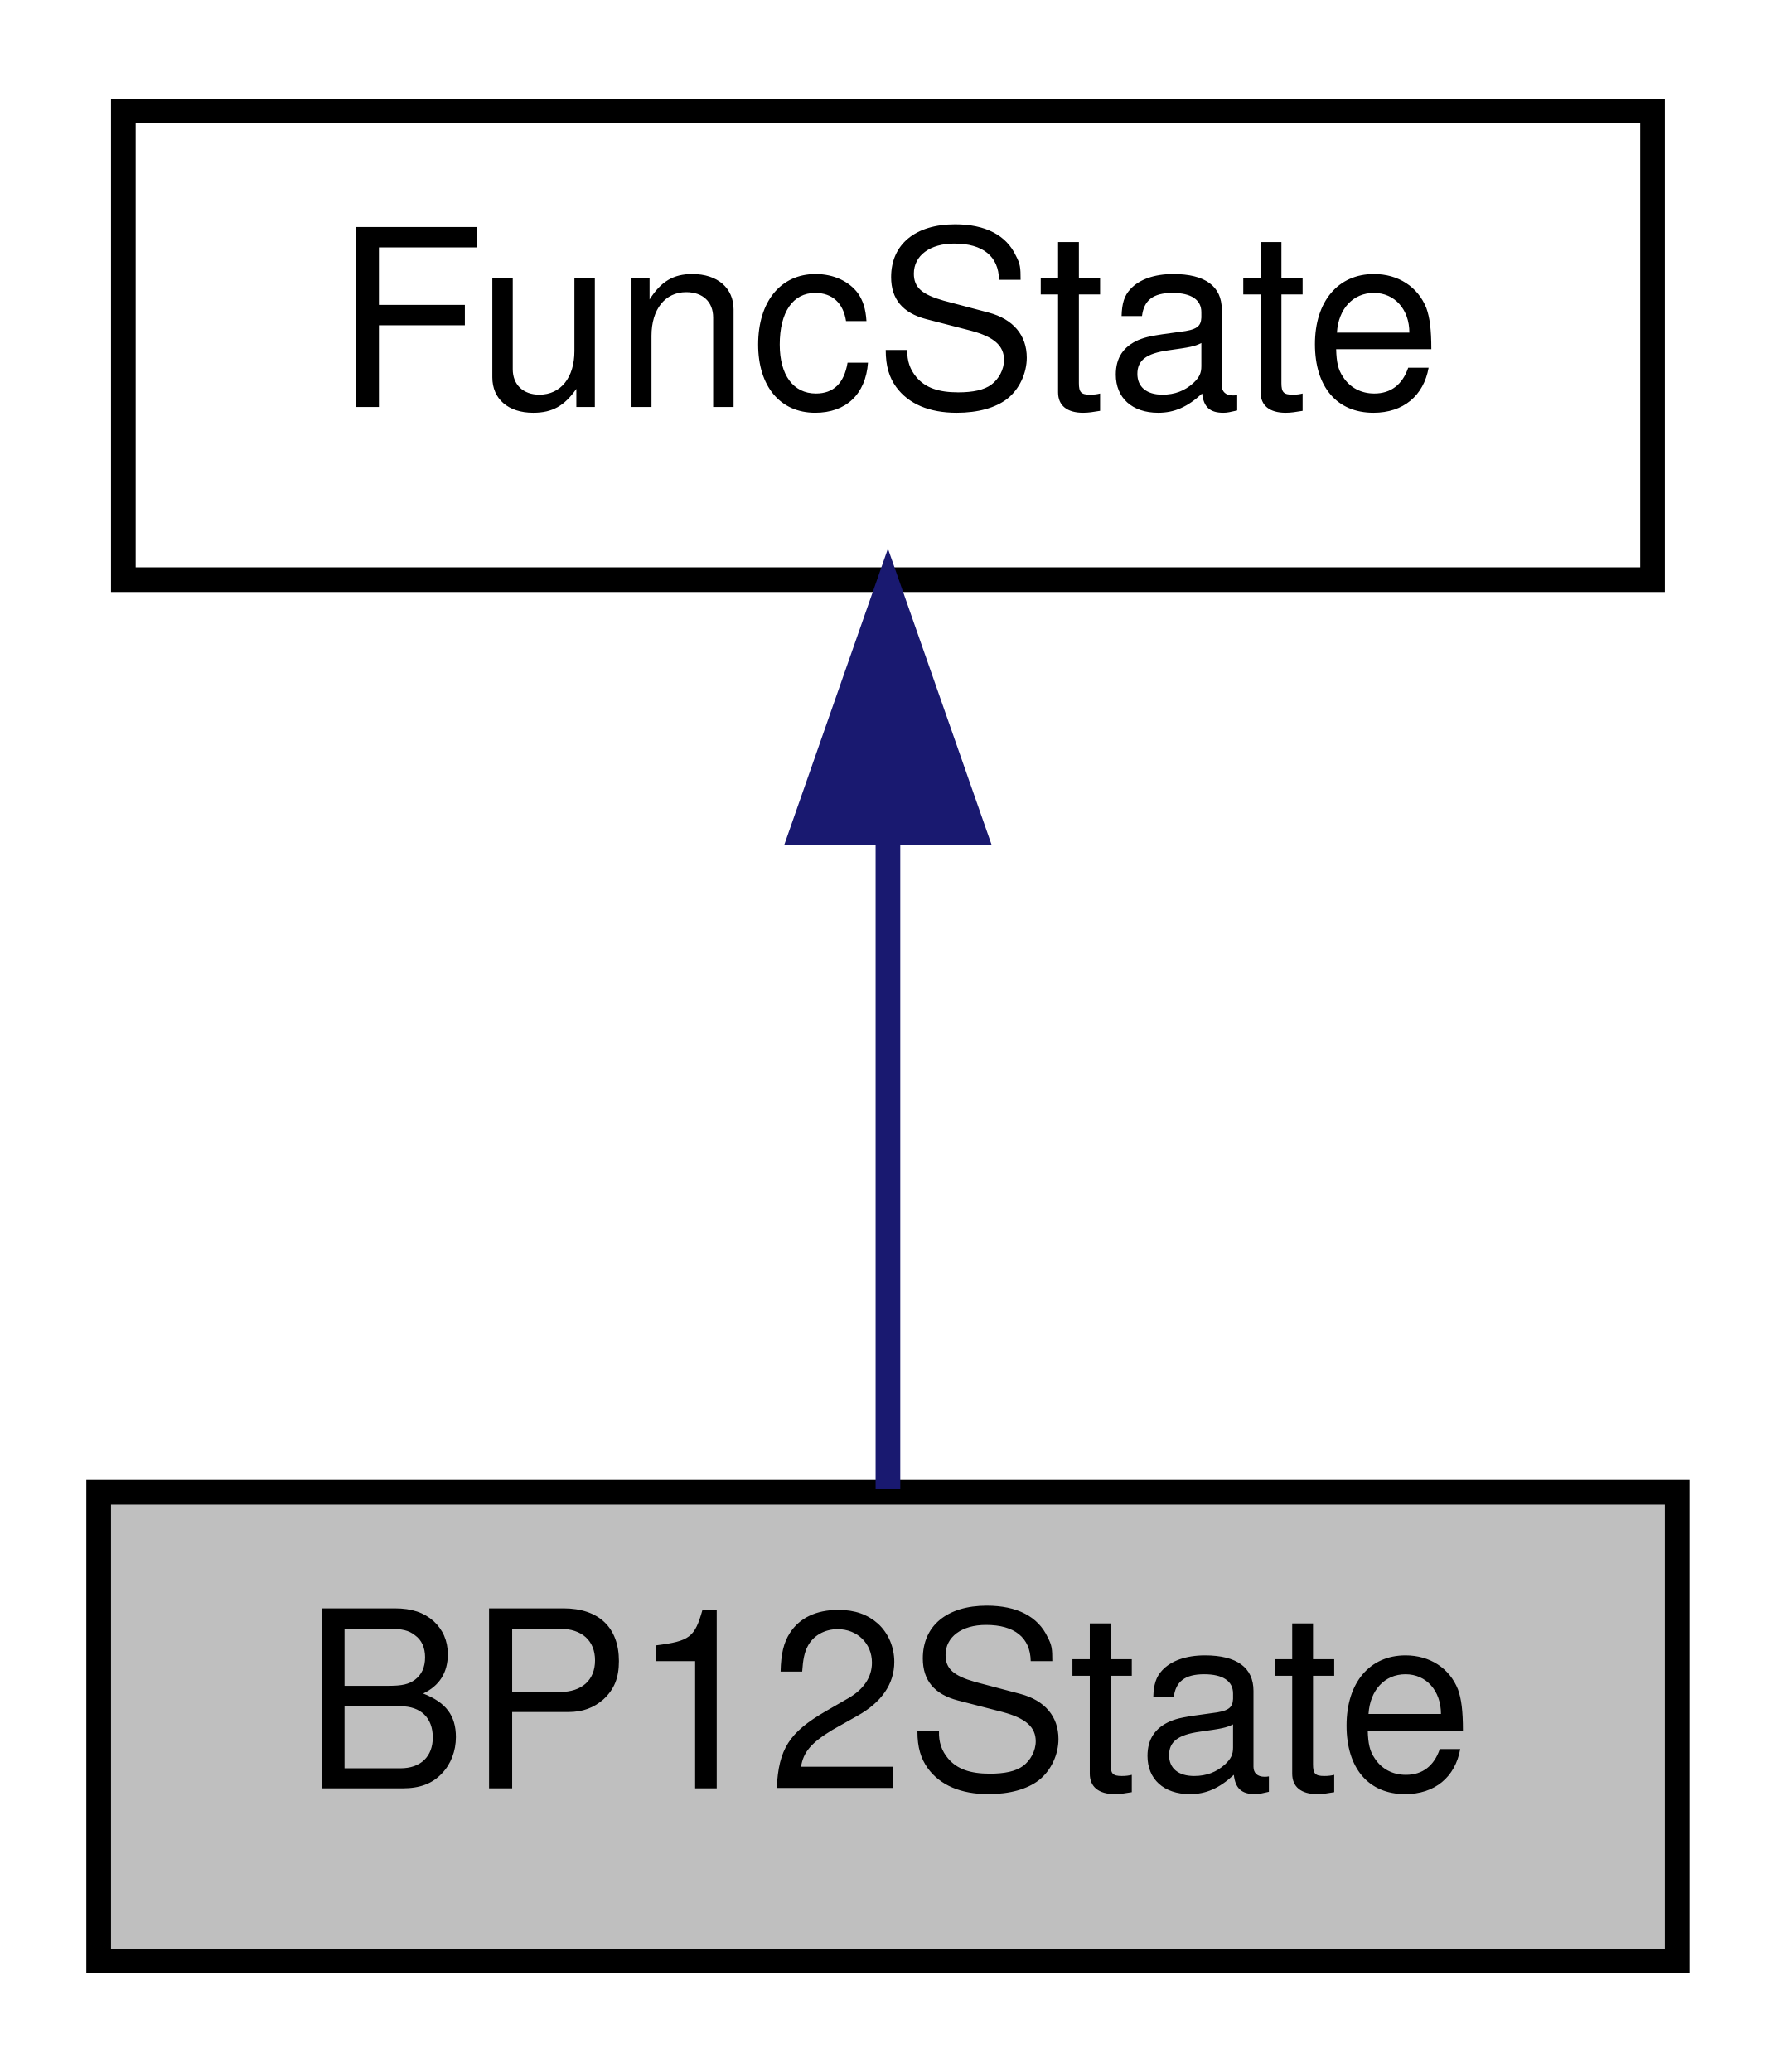
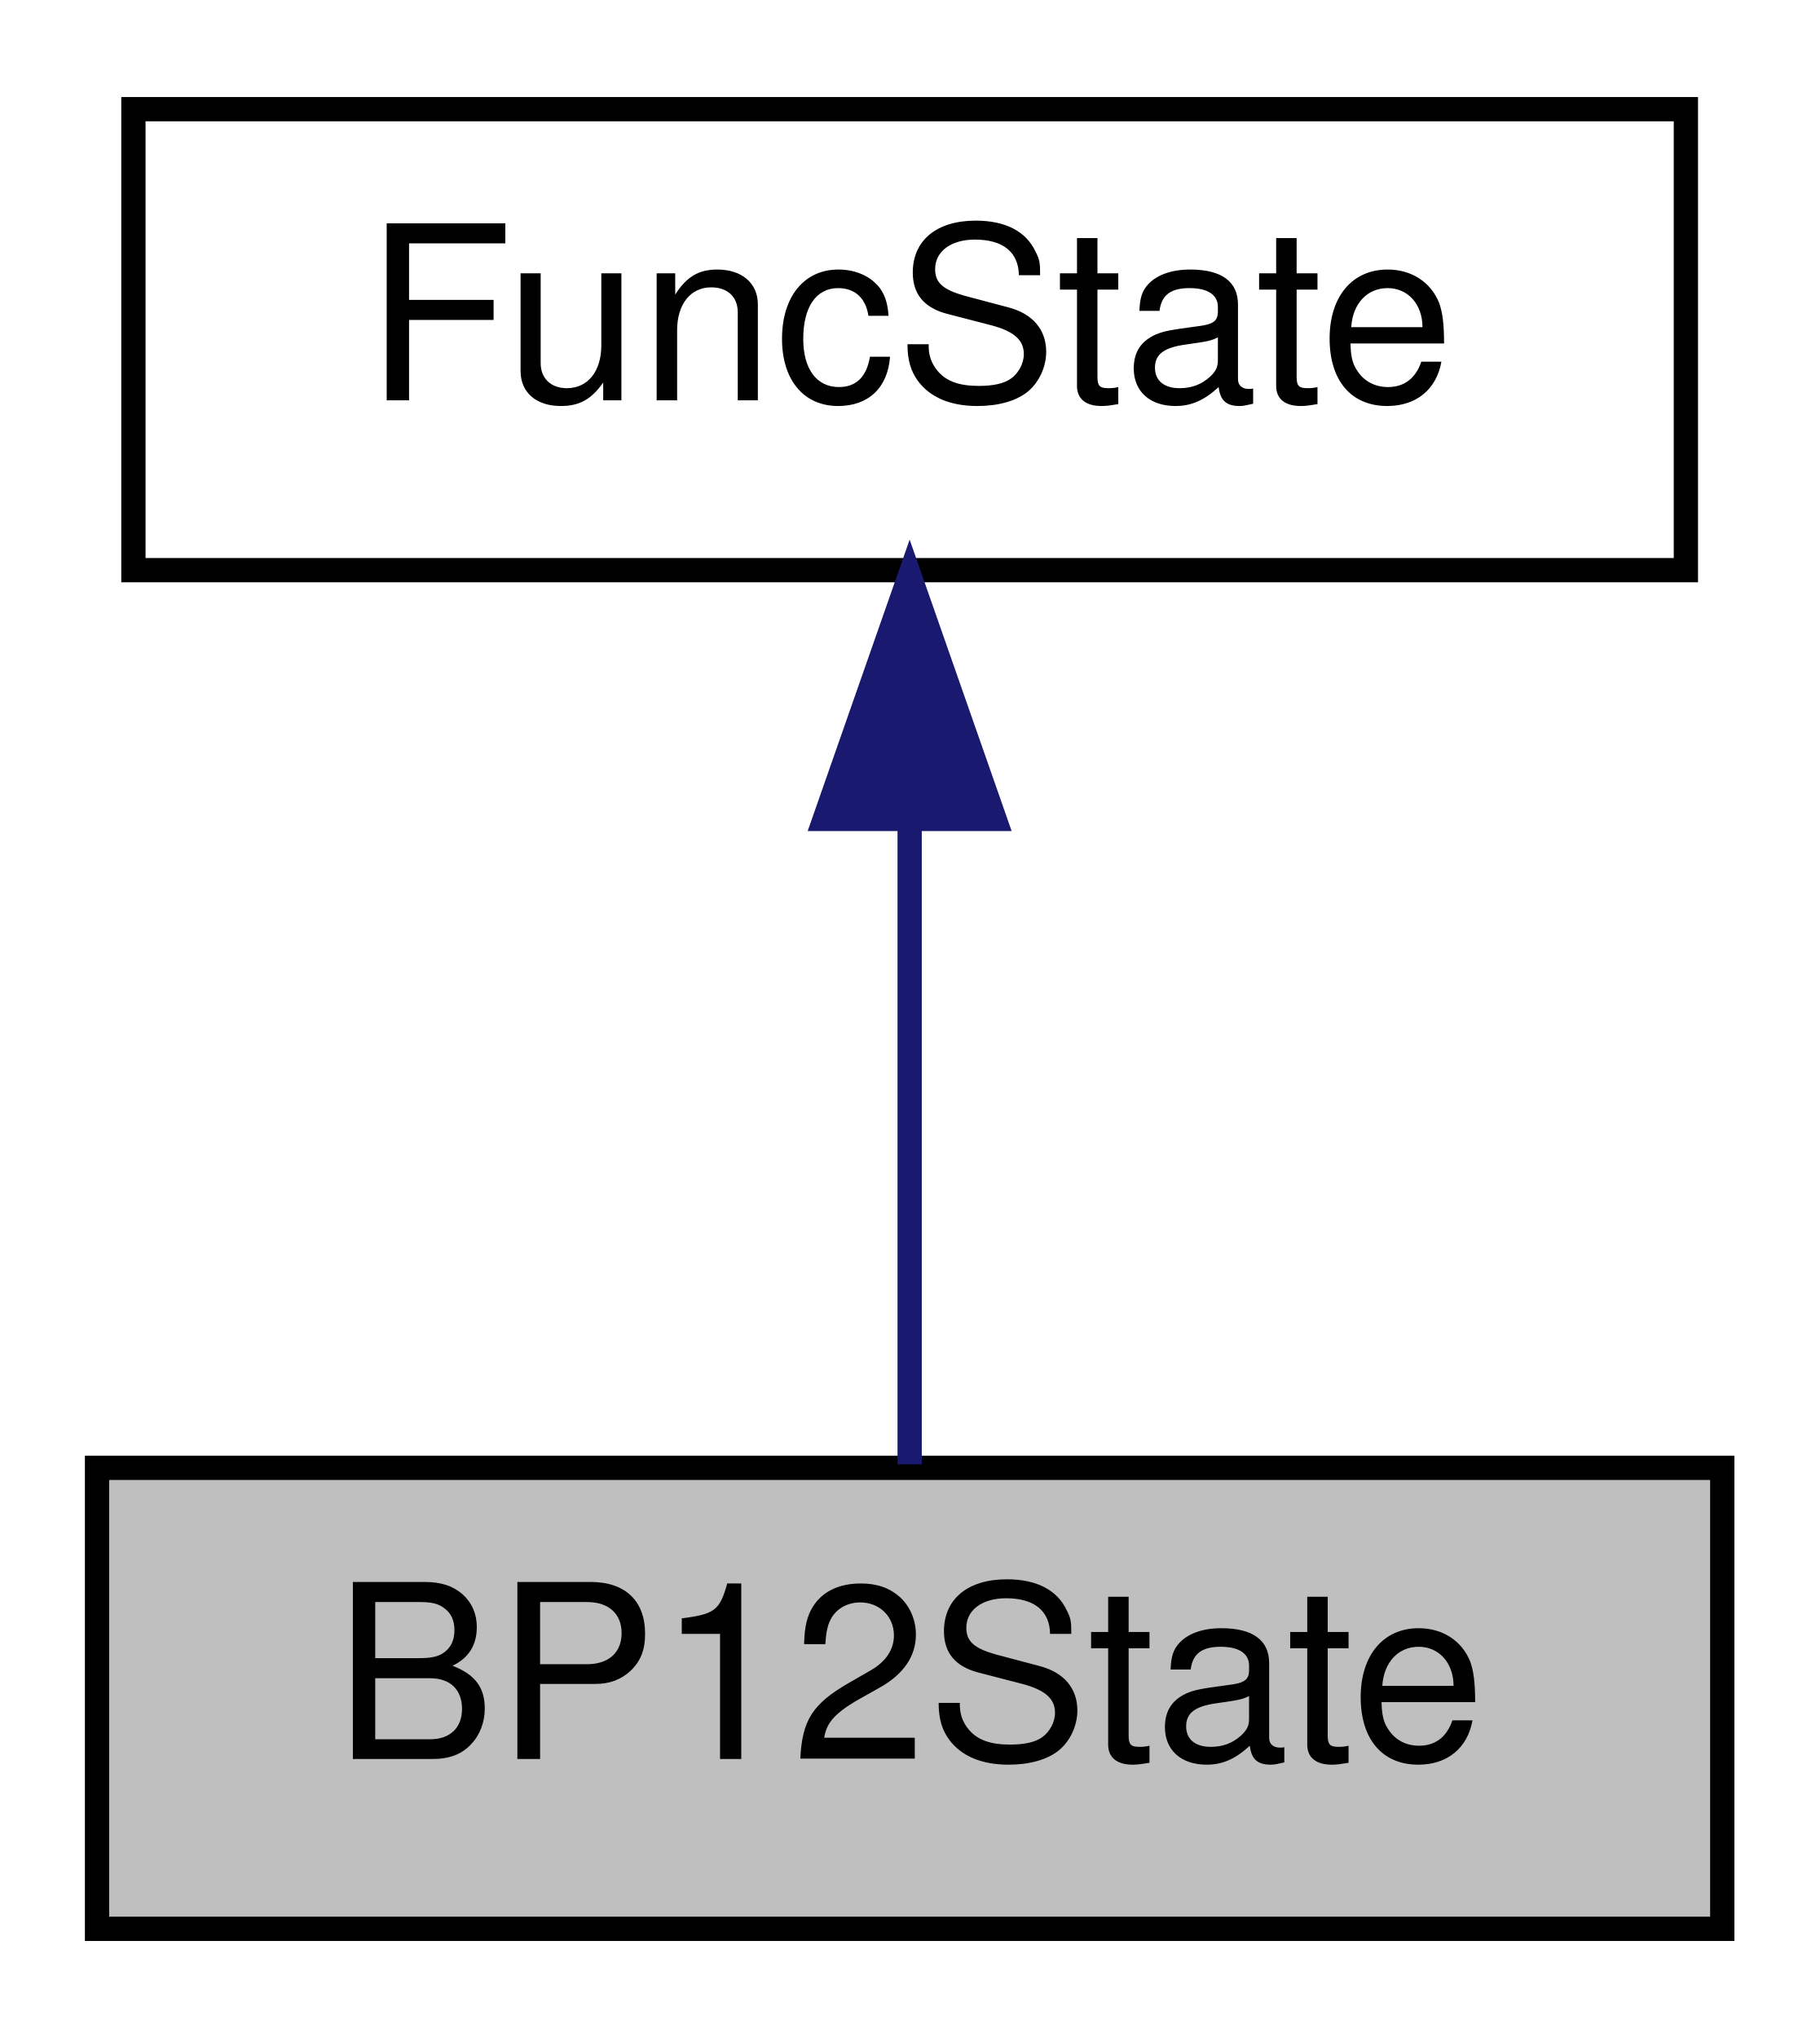
- <svg xmlns="http://www.w3.org/2000/svg" xmlns:xlink="http://www.w3.org/1999/xlink" width="72pt" height="84pt" viewBox="0.00 0.00 72.00 84.00">
+ <svg xmlns="http://www.w3.org/2000/svg" xmlns:xlink="http://www.w3.org/1999/xlink" width="75pt" height="84pt" viewBox="0.00 0.00 75.00 84.00">
  <g id="graph0" class="graph" transform="scale(1 1) rotate(0) translate(4 80)">
    <g id="node1" class="node">
-       <polygon fill="#bfbfbf" stroke="#000000" points="0,-.5 0,-19.5 64,-19.5 64,-.5 0,-.5" />
-       <text text-anchor="middle" x="32" y="-7.5" font-family="Helvetica,sans-Serif" font-size="10.00" fill="#000000">BP12State</text>
+       <polygon fill="#bfbfbf" stroke="#000000" points="0,-.5 0,-19.5 67,-19.5 67,-.5 0,-.5" />
+       <text text-anchor="middle" x="33.5" y="-7.5" font-family="Helvetica,sans-Serif" font-size="10.00" fill="#000000">BP12State</text>
    </g>
    <g id="node2" class="node">
      <g id="a_node2">
        <a xlink:href="structFuncState.html" target="_top" xlink:title="Base class to store an audio functions state But you say &quot;functions don't have state!&quot; Well...">
-           <polygon fill="none" stroke="#000000" points="1,-56.5 1,-75.5 63,-75.5 63,-56.5 1,-56.5" />
-           <text text-anchor="middle" x="32" y="-63.5" font-family="Helvetica,sans-Serif" font-size="10.00" fill="#000000">FuncState</text>
+           <polygon fill="none" stroke="#000000" points="1.5,-56.5 1.5,-75.5 65.5,-75.5 65.5,-56.5 1.5,-56.5" />
+           <text text-anchor="middle" x="33.5" y="-63.5" font-family="Helvetica,sans-Serif" font-size="10.00" fill="#000000">FuncState</text>
        </a>
      </g>
    </g>
    <g id="edge1" class="edge">
-       <path fill="none" stroke="#191970" d="M32,-46.157C32,-37.155 32,-26.92 32,-19.643" />
-       <polygon fill="#191970" stroke="#191970" points="28.5,-46.245 32,-56.245 35.5,-46.246 28.5,-46.245" />
+       <path fill="none" stroke="#191970" d="M33.5,-46.157C33.5,-37.155 33.5,-26.92 33.5,-19.643" />
+       <polygon fill="#191970" stroke="#191970" points="30,-46.245 33.5,-56.245 37,-46.246 30,-46.245" />
    </g>
  </g>
</svg>
